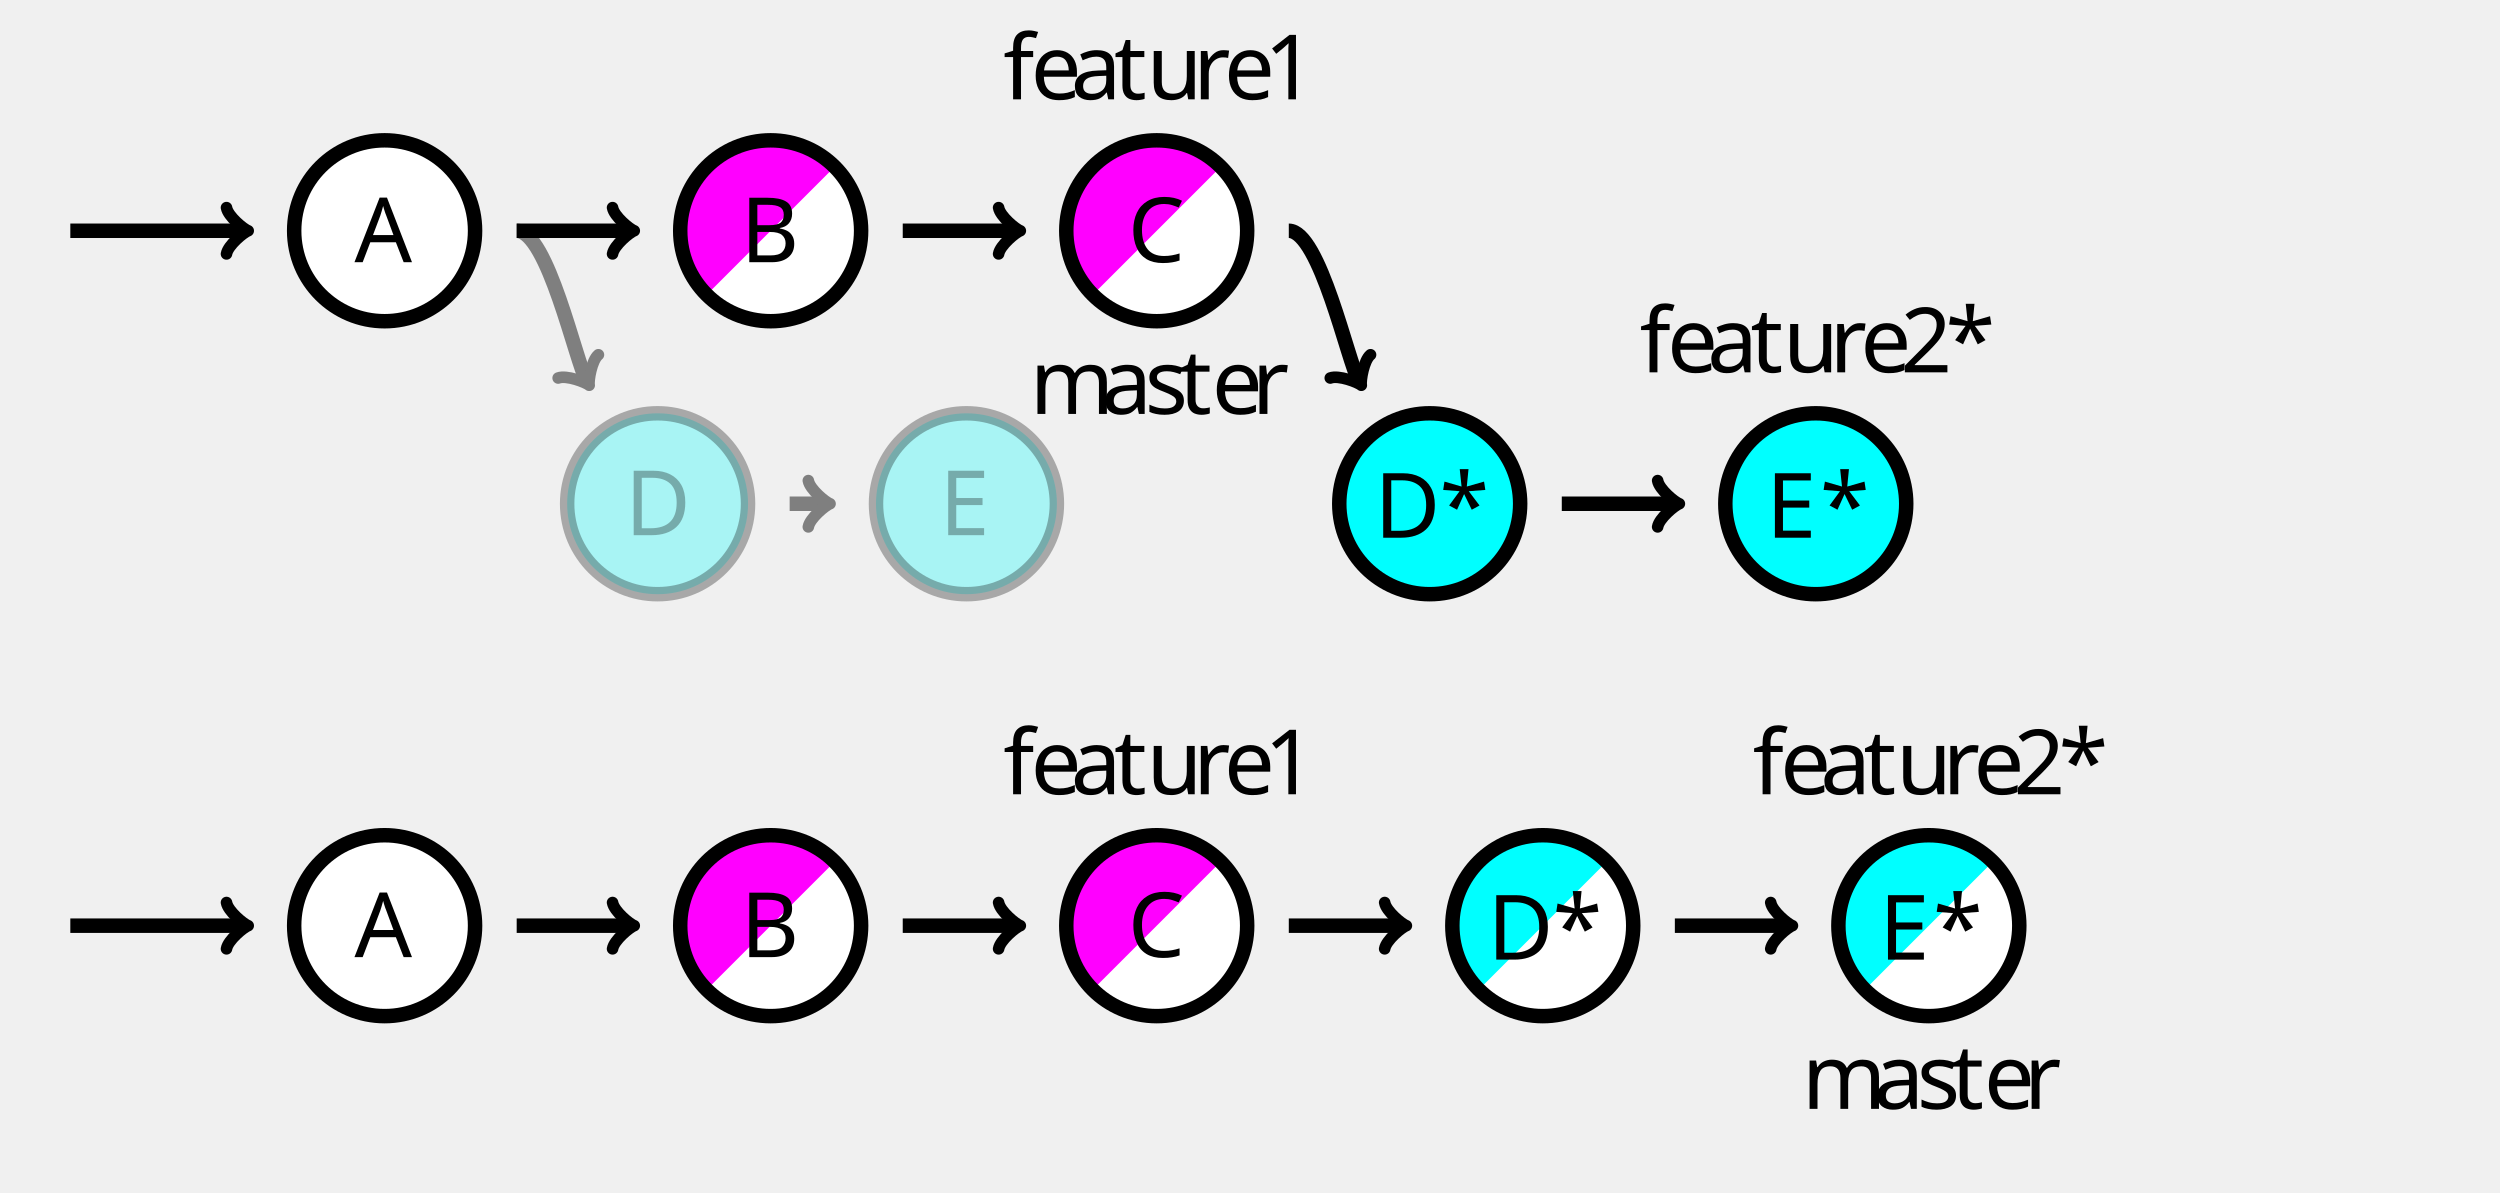
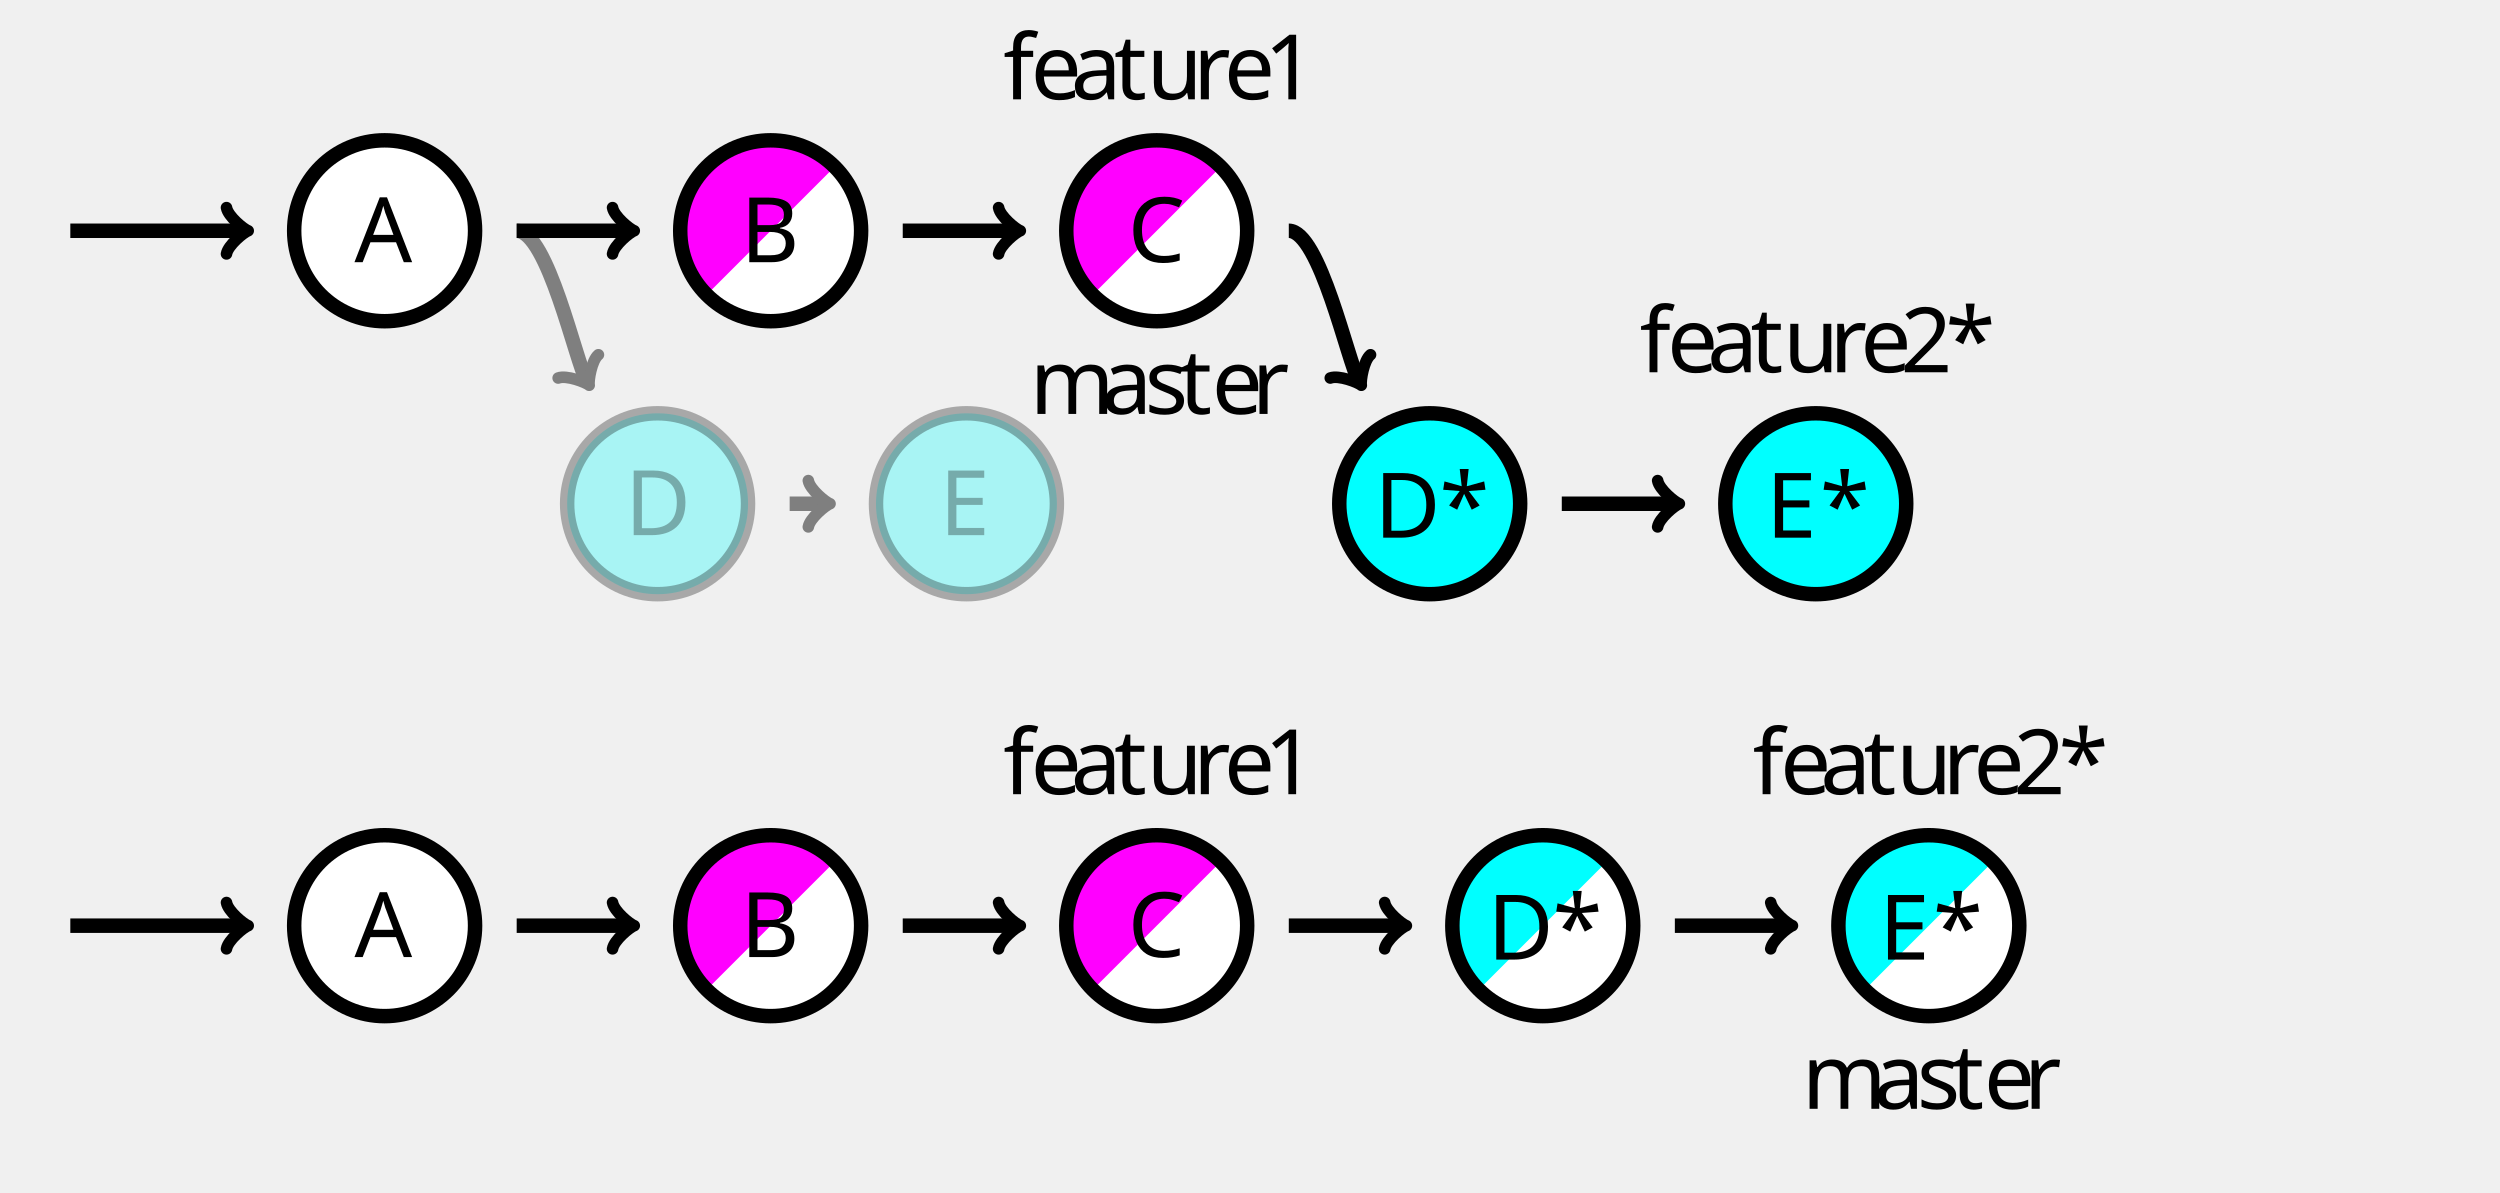
- <svg xmlns="http://www.w3.org/2000/svg" height="175.748" viewBox="-72 -72 276.378 131.811" width="368.504">
+ <svg xmlns="http://www.w3.org/2000/svg" height="131.811pt" viewBox="-72 -72 276.378 131.811" width="276.378pt">
  <defs>
    <font horiz-adv-x="0" id="cmss10">
      <font-face ascent="759" descent="250" font-family="cmss10" />
      <glyph d="M409 587c16 9 26 14 26 33 0 24-20 36-34 36-11 0-15-3-29-13l-96-67c2 30 8 114 8 139 0 27-22 35-34 35-16 0-35-10-35-35s6-109 8-139l-98 69c-15 11-22 11-27 11-14 0-34-12-34-36 0-12 5-21 14-27 7-5 40-21 121-65L90 469c-16-9-26-14-26-33 0-24 20-36 34-36 11 0 15 3 29 13l96 67c-2-30-8-114-8-139 0-27 22-35 34-35 16 0 35 10 35 35s-6 109-8 139l93-64c17-13 21-16 32-16 14 0 34 12 34 36 0 12-5 21-14 27-7 5-40 21-121 65l109 59z" glyph-name="asterisk" horiz-adv-x="500" unicode="*" vert-adv-y="500" />
      <glyph d="M299 678h-20c-59-61-142-64-190-66v-58c33 1 81 3 131 24V58H95V0h329v58H299v620z" glyph-name="one" horiz-adv-x="500" unicode="1" vert-adv-y="500" />
      <glyph d="M174 188L50 64V0h399v71H267c-12 0-24-1-36-1H122c32 28 108 103 139 132 19 18 70 60 89 78 45 45 99 98 99 183 0 115-81 215-213 215-114 0-170-78-194-164 12-17 17-23 19-26 2-2 12-15 22-29 20 77 48 155 139 155 94 0 145-75 145-153 0-85-57-142-116-202l-77-71z" glyph-name="two" horiz-adv-x="500" unicode="2" vert-adv-y="500" />
      <glyph d="M377 694h-88L28 0h74l77 204h291L546 0h92L377 694zm71-434H200l65 181c21 59 52 144 59 181h1c2-14 9-39 32-105l91-257z" glyph-name="A" horiz-adv-x="666" unicode="A" vert-adv-y="666" />
      <glyph d="M97 694V0h264c144 0 249 90 249 188 0 87-87 158-193 175 91 23 166 81 166 157 0 92-107 174-249 174H97zm83-303v247h126c111 0 199-53 199-119 0-60-71-128-209-128H180zm0-335v274h145c106 0 204-61 204-141 0-75-88-133-196-133H180z" glyph-name="B" horiz-adv-x="666" unicode="B" vert-adv-y="666" />
      <glyph d="M582 114c-59-39-93-60-192-60-144 0-234 150-234 294 0 136 83 293 236 293 71 0 116-17 171-52l14 82c-43 21-120 34-184 34-185 0-327-156-327-366C66 181 185-11 393-11c92 0 130 16 195 56l-6 69z" glyph-name="C" horiz-adv-x="639" unicode="C" vert-adv-y="639" />
      <glyph d="M96 694V0h263c170 0 306 152 306 341 0 194-135 353-307 353H96zm86-638v582h153c140 0 244-121 244-297 0-170-104-285-244-285H182z" glyph-name="D" horiz-adv-x="722" unicode="D" vert-adv-y="722" />
      <glyph d="M513 329v61H183v237h138c12 0 24-1 36-1h183v65H94V0h460v71H428c-12 0-24-1-36-1H183v259h330z" glyph-name="E" horiz-adv-x="597" unicode="E" vert-adv-y="597" />
      <glyph d="M399 289c0 102-73 172-165 172-65 0-110-16-157-43l6-66c52 37 102 50 151 50 47 0 87-40 87-114v-43c-150-2-277-44-277-132C44 70 71-11 158-11c14 0 108 2 166 47V0h75v289zm-78-157c0-19 0-44-34-63-29-18-67-19-78-19-48 0-93 23-93 65 0 70 162 77 205 79v-62z" glyph-name="a" horiz-adv-x="480" unicode="a" vert-adv-y="480" />
      <glyph d="M414 219c0 34-1 109-40 169-41 62-102 73-138 73-111 0-201-106-201-235C35 94 131-11 251-11c63 0 120 24 159 52l-6 65c-63-52-129-56-152-56-80 0-144 71-147 169h309zm-304 55c16 76 69 126 126 126 52 0 108-34 121-126H110z" glyph-name="e" horiz-adv-x="444" unicode="e" vert-adv-y="444" />
      <glyph d="M176 386h110v58H173v119c0 74 67 81 93 81 20 0 47-2 81-17v67c-12 3-43 11-80 11-94 0-166-71-166-171v-90H27v-58h74V0h75v386z" glyph-name="f" horiz-adv-x="305" unicode="f" vert-adv-y="305" />
      <glyph d="M713 298c0 67-16 157-137 157-60 0-112-28-149-82-26 76-96 82-128 82-72 0-119-41-146-77v72H81V0h78v245c0 68 27 149 101 149 93 0 98-65 98-103V0h78v245c0 68 27 149 101 149 93 0 98-65 98-103V0h78v298z" glyph-name="m" horiz-adv-x="794" unicode="m" vert-adv-y="794" />
      <glyph d="M157 214c0 100 72 172 170 174v67c-89-1-144-50-175-96v91H82V0h75v214z" glyph-name="r" horiz-adv-x="341" unicode="r" vert-adv-y="341" />
      <glyph d="M343 429c-52 24-93 32-144 32-25 0-166 0-166-131 0-49 29-81 54-100 31-22 53-26 108-37 36-7 94-19 94-72 0-69-79-69-94-69-81 0-137 37-155 49L28 33c32-16 87-44 168-44 18 0 73 0 116 32 31 24 48 64 48 107 0 55-37 89-39 92-39 35-66 41-116 50-55 11-101 21-101 70 0 62 72 62 85 62 32 0 85-4 142-38l12 65z" glyph-name="s" horiz-adv-x="383" unicode="s" vert-adv-y="383" />
      <glyph d="M175 386h141v58H175v127h-69V444H19v-58h84V119c0-60 14-130 83-130 70 0 121 25 146 38l-16 59c-26-21-58-33-90-33-37 0-51 30-51 83v250z" glyph-name="t" horiz-adv-x="361" unicode="t" vert-adv-y="361" />
      <glyph d="M435 444h-78V154c0-75-56-110-120-110-71 0-78 26-78 69v331H81V109c0-72 23-120 106-120 53 0 124 16 173 59V0h75v444z" glyph-name="u" horiz-adv-x="516" unicode="u" vert-adv-y="516" />
    </font>
  </defs>
-   <style>text.f0{font-family:cmss10;font-size:9.963px}</style>
-   <g stroke-width="1.6" stroke="#000" id="page6">
+   <style>text.f0{font-family:cmss10;font-size:7.5pt}</style>
+   <g stroke-width="1.2pt" stroke="#000" id="page6">
    <g fill="#FFF">
      <path d="M-19.48-46.488c0-5.523-4.477-10-10-10s-10 4.477-10 10 4.477 10 10 10 10-4.477 10-10zm-10 0" />
      <text class="f0" x="-29.48" y="-46.488" transform="translate(-3.333 3.472)" stroke="none" fill="#000">A</text>
    </g>
    <path d="M52.68 0c0 5.523-4.478 10-10 10-5.524 0-10-4.477-10-10s4.476-10 10-10c5.522 0 10 4.477 10 10zm-10 0" stroke="none" transform="matrix(1 0 0 -1 -29.48 -46.488)" fill="#F0F" />
    <g transform="matrix(1 0 0 -1 -29.48 -46.488)">
      <clipPath id="pgfcp5">
        <path d="M52.68 0c0 5.523-4.478 10-10 10-5.524 0-10-4.477-10-10s4.476-10 10-10c5.522 0 10 4.477 10 10zm-10 0" />
      </clipPath>
      <g clip-path="url(#pgfcp5)">
        <path d="M32.68-10h20v20z" stroke="none" fill="#FFF" />
      </g>
    </g>
    <path d="M23.199-46.488c0-5.523-4.477-10-10-10s-10 4.477-10 10 4.477 10 10 10 10-4.477 10-10zm-10 0" fill="none" />
    <text class="f0" x="-29.48" y="-46.488" transform="translate(39.346 3.472)" stroke="none">B</text>
    <path d="M95.358 0c0 5.523-4.477 10-10 10s-10-4.477-10-10 4.477-10 10-10 10 4.477 10 10zm-10 0" stroke="none" transform="matrix(1 0 0 -1 -29.48 -46.488)" fill="#F0F" />
    <g transform="matrix(1 0 0 -1 -29.48 -46.488)">
      <clipPath id="pgfcp6">
        <path d="M95.358 0c0 5.523-4.477 10-10 10s-10-4.477-10-10 4.477-10 10-10 10 4.477 10 10zm-10 0" />
      </clipPath>
      <g clip-path="url(#pgfcp6)">
        <path d="M75.358-10h20v20z" stroke="none" fill="#FFF" />
      </g>
    </g>
    <path d="M65.878-46.488c0-5.523-4.477-10-10-10s-10 4.477-10 10 4.477 10 10 10 10-4.477 10-10zm-10 0" fill="none" />
    <text class="f0" x="-29.48" y="-46.488" transform="translate(82.164 3.472)" stroke="none">C</text>
    <text class="f0" x="-29.48" y="-46.488" transform="translate(68.386 -14.533)" stroke="none">f<tspan x="-26.436">e</tspan>
      <tspan x="-22.008">a</tspan>
      <tspan x="-17.221">t</tspan>
      <tspan x="-13.623">u</tspan>
      <tspan x="-8.476">r</tspan>
      <tspan x="-5.072">e</tspan>
      <tspan x="-.644">1</tspan>
    </text>
    <text class="f0" x="-29.48" y="-46.488" transform="translate(71.33 20.247)" stroke="none">m<tspan x="-21.566">a</tspan>
      <tspan x="-16.778">s</tspan>
      <tspan x="-12.959">t</tspan>
      <tspan x="-9.361">e</tspan>
      <tspan x="-4.933">r</tspan>
    </text>
    <g fill-opacity=".3" stroke-opacity=".3">
      <path d="M40.179-30.179c0 5.523-4.477 10-10 10s-10-4.477-10-10 4.477-10 10-10 10 4.477 10 10zm-10 0" stroke="none" transform="matrix(1 0 0 -1 -29.48 -46.488)" fill="#0FF" />
      <path d="M10.698-16.31c0-5.522-4.477-10-10-10s-10 4.478-10 10c0 5.524 4.477 10 10 10s10-4.476 10-10zm-10 0" fill="none" />
      <text class="f0" x="-29.48" y="-46.488" transform="translate(26.568 33.65)" stroke="none">D</text>
    </g>
    <g fill-opacity=".3" stroke-opacity=".3">
      <path d="M74.322-30.179c0 5.523-4.477 10-10 10s-10-4.477-10-10 4.477-10 10-10 10 4.477 10 10zm-10 0" stroke="none" transform="matrix(1 0 0 -1 -29.48 -46.488)" fill="#0FF" />
      <path d="M44.842-16.31c0-5.522-4.477-10-10-10s-10 4.478-10 10c0 5.524 4.477 10 10 10s10-4.476 10-10zm-10 0" fill="none" />
      <text class="f0" x="-29.48" y="-46.488" transform="translate(61.336 33.65)" stroke="none">E</text>
    </g>
    <path d="M125.537-30.179c0 5.523-4.477 10-10 10s-10-4.477-10-10 4.477-10 10-10 10 4.477 10 10zm-10 0" stroke="none" transform="matrix(1 0 0 -1 -29.48 -46.488)" fill="#0FF" />
    <path d="M96.057-16.31c0-5.522-4.477-10-10-10s-10 4.478-10 10c0 5.524 4.477 10 10 10s10-4.476 10-10zm-10 0" fill="none" />
    <text class="f0" x="-29.48" y="-46.488" transform="translate(109.426 33.929)" stroke="none">D<tspan x="-22.285">*</tspan>
    </text>
    <path d="M168.216-30.179c0 5.523-4.477 10-10 10s-10-4.477-10-10 4.477-10 10-10 10 4.477 10 10zm-10 0" stroke="none" transform="matrix(1 0 0 -1 -29.48 -46.488)" fill="#0FF" />
    <path d="M138.736-16.31c0-5.522-4.477-10-10-10s-10 4.478-10 10c0 5.524 4.477 10 10 10s10-4.476 10-10zm-10 0" fill="none" />
    <text class="f0" x="-29.48" y="-46.488" transform="translate(152.73 33.929)" stroke="none">E<tspan x="-23.53">*</tspan>
    </text>
    <text class="f0" x="-29.48" y="-46.488" transform="translate(138.744 15.646)" stroke="none">f<tspan x="-26.436">e</tspan>
      <tspan x="-22.008">a</tspan>
      <tspan x="-17.221">t</tspan>
      <tspan x="-13.623">u</tspan>
      <tspan x="-8.476">r</tspan>
      <tspan x="-5.072">e</tspan>
      <tspan x="-.644">2</tspan>
      <tspan x="4.337">*</tspan>
    </text>
    <g fill="none">
      <path d="M-64.226-46.488h19.186" />
-       <path d="M-46.96-49.048c.16.96 1.92 2.4 2.4 2.56-.48.16-2.24 1.6-2.4 2.56" stroke-linejoin="round" stroke-linecap="round" stroke-width="1.28" />
+       <path d="M-46.96-49.048c.16.96 1.92 2.4 2.4 2.56-.48.16-2.24 1.6-2.4 2.56" stroke-linejoin="round" stroke-linecap="round" stroke-dashoffset="0pt" stroke-width=".96pt" />
    </g>
    <g fill="none">
      <path d="M27.799-46.488h12.519" />
-       <path d="M38.398-49.048c.16.96 1.92 2.4 2.4 2.56-.48.16-2.24 1.6-2.4 2.56" stroke-linejoin="round" stroke-linecap="round" stroke-width="1.28" />
+       <path d="M38.398-49.048c.16.96 1.92 2.4 2.4 2.56-.48.16-2.24 1.6-2.4 2.56" stroke-linejoin="round" stroke-linecap="round" stroke-dashoffset="0pt" stroke-width=".96pt" />
    </g>
    <g fill="none" stroke="#7F7F7F">
      <path d="M-14.88-46.488c3.435 0 6.544 14.53 7.774 16.66" />
-       <path d="M-5.845-32.78c-.754.621-1.122 2.872-1.02 3.37-.38-.337-2.514-1.144-3.428-.801" stroke-linejoin="round" stroke-linecap="round" stroke-width="1.284" />
+       <path d="M-5.845-32.78c-.754.621-1.122 2.872-1.02 3.37-.38-.337-2.514-1.144-3.428-.801" stroke-linejoin="round" stroke-linecap="round" stroke-dashoffset="0pt" stroke-width=".963pt" />
    </g>
    <g fill="none" stroke="#7F7F7F">
      <path d="M15.298-16.31h3.984" />
-       <path d="M17.362-18.87c.16.96 1.92 2.4 2.4 2.56-.48.16-2.24 1.6-2.4 2.56" stroke-linejoin="round" stroke-linecap="round" stroke-width="1.28" />
+       <path d="M17.362-18.87c.16.96 1.92 2.4 2.4 2.56-.48.16-2.24 1.6-2.4 2.56" stroke-linejoin="round" stroke-linecap="round" stroke-dashoffset="0pt" stroke-width=".96pt" />
    </g>
    <g fill="none">
      <path d="M100.657-16.31h12.519" />
-       <path d="M111.256-18.87c.16.96 1.92 2.4 2.4 2.56-.48.16-2.24 1.6-2.4 2.56" stroke-linejoin="round" stroke-linecap="round" stroke-width="1.28" />
+       <path d="M111.256-18.87c.16.96 1.92 2.4 2.4 2.56-.48.16-2.24 1.6-2.4 2.56" stroke-linejoin="round" stroke-linecap="round" stroke-dashoffset="0pt" stroke-width=".96pt" />
    </g>
    <g fill="none">
      <path d="M-14.88-46.488h12.519" />
-       <path d="M-4.281-49.048c.16.96 1.92 2.4 2.4 2.56-.48.16-2.24 1.6-2.4 2.56" stroke-linejoin="round" stroke-linecap="round" stroke-width="1.28" />
+       <path d="M-4.281-49.048c.16.96 1.92 2.4 2.4 2.56-.48.16-2.24 1.6-2.4 2.56" stroke-linejoin="round" stroke-linecap="round" stroke-dashoffset="0pt" stroke-width=".96pt" />
    </g>
    <g fill="none">
      <path d="M70.478-46.488c3.435 0 6.544 14.53 7.774 16.66" />
-       <path d="M79.513-32.78c-.754.621-1.122 2.872-1.02 3.37-.38-.337-2.514-1.144-3.428-.801" stroke-linejoin="round" stroke-linecap="round" stroke-width="1.284" />
+       <path d="M79.513-32.78c-.754.621-1.122 2.872-1.02 3.37-.38-.337-2.514-1.144-3.428-.801" stroke-linejoin="round" stroke-linecap="round" stroke-dashoffset="0pt" stroke-width=".963pt" />
    </g>
    <g fill="#FFF">
      <path d="M-19.48 30.335c0-5.523-4.477-10-10-10s-10 4.477-10 10 4.477 10 10 10 10-4.477 10-10zm-10 0" />
      <text class="f0" x="-29.48" y="-46.488" transform="translate(-3.333 80.295)" stroke="none" fill="#000">A</text>
    </g>
    <path d="M52.68-76.823c0 5.523-4.478 10-10 10-5.524 0-10-4.477-10-10 0-5.522 4.476-10 10-10 5.522 0 10 4.478 10 10zm-10 0" stroke="none" transform="matrix(1 0 0 -1 -29.48 -46.488)" fill="#F0F" />
    <g transform="matrix(1 0 0 -1 -29.48 -46.488)">
      <clipPath id="pgfcp7">
        <path d="M52.68-76.823c0 5.523-4.478 10-10 10-5.524 0-10-4.477-10-10 0-5.522 4.476-10 10-10 5.522 0 10 4.478 10 10zm-10 0" />
      </clipPath>
      <g clip-path="url(#pgfcp7)">
        <path d="M32.68-86.823h20v20z" stroke="none" fill="#FFF" />
      </g>
    </g>
    <path d="M23.199 30.335c0-5.523-4.477-10-10-10s-10 4.477-10 10 4.477 10 10 10 10-4.477 10-10zm-10 0" fill="none" />
    <text class="f0" x="-29.48" y="-46.488" transform="translate(39.346 80.295)" stroke="none">B</text>
    <path d="M95.358-76.823c0 5.523-4.477 10-10 10s-10-4.477-10-10c0-5.522 4.477-10 10-10s10 4.478 10 10zm-10 0" stroke="none" transform="matrix(1 0 0 -1 -29.48 -46.488)" fill="#F0F" />
    <g transform="matrix(1 0 0 -1 -29.48 -46.488)">
      <clipPath id="pgfcp8">
        <path d="M95.358-76.823c0 5.523-4.477 10-10 10s-10-4.477-10-10c0-5.522 4.477-10 10-10s10 4.478 10 10zm-10 0" />
      </clipPath>
      <g clip-path="url(#pgfcp8)">
        <path d="M75.358-86.823h20v20z" stroke="none" fill="#FFF" />
      </g>
    </g>
    <path d="M65.878 30.335c0-5.523-4.477-10-10-10s-10 4.477-10 10 4.477 10 10 10 10-4.477 10-10zm-10 0" fill="none" />
    <text class="f0" x="-29.48" y="-46.488" transform="translate(82.164 80.295)" stroke="none">C</text>
    <text class="f0" x="-29.48" y="-46.488" transform="translate(68.386 62.29)" stroke="none">f<tspan x="-26.436">e</tspan>
      <tspan x="-22.008">a</tspan>
      <tspan x="-17.221">t</tspan>
      <tspan x="-13.623">u</tspan>
      <tspan x="-8.476">r</tspan>
      <tspan x="-5.072">e</tspan>
      <tspan x="-.644">1</tspan>
    </text>
    <path d="M138.037-76.823c0 5.523-4.477 10-10 10s-10-4.477-10-10c0-5.522 4.477-10 10-10s10 4.478 10 10zm-10 0" stroke="none" transform="matrix(1 0 0 -1 -29.48 -46.488)" fill="#0FF" />
    <g transform="matrix(1 0 0 -1 -29.48 -46.488)">
      <clipPath id="pgfcp9">
        <path d="M138.037-76.823c0 5.523-4.477 10-10 10s-10-4.477-10-10c0-5.522 4.477-10 10-10s10 4.478 10 10zm-10 0" />
      </clipPath>
      <g clip-path="url(#pgfcp9)">
        <path d="M118.037-86.823h20v20z" stroke="none" fill="#FFF" />
      </g>
    </g>
    <path d="M108.557 30.335c0-5.523-4.477-10-10-10s-10 4.477-10 10 4.477 10 10 10 10-4.477 10-10zm-10 0" fill="none" />
    <text class="f0" x="-29.48" y="-46.488" transform="translate(121.926 80.573)" stroke="none">D<tspan x="-22.285">*</tspan>
    </text>
    <path d="M180.716-76.823c0 5.523-4.477 10-10 10-5.522 0-10-4.477-10-10 0-5.522 4.478-10 10-10 5.523 0 10 4.478 10 10zm-10 0" stroke="none" transform="matrix(1 0 0 -1 -29.48 -46.488)" fill="#0FF" />
    <g transform="matrix(1 0 0 -1 -29.48 -46.488)">
      <clipPath id="pgfcp10">
        <path d="M180.716-76.823c0 5.523-4.477 10-10 10-5.522 0-10-4.477-10-10 0-5.522 4.478-10 10-10 5.523 0 10 4.478 10 10zm-10 0" />
      </clipPath>
      <g clip-path="url(#pgfcp10)">
        <path d="M160.716-86.823h20v20z" stroke="none" fill="#FFF" />
      </g>
    </g>
    <path d="M151.236 30.335c0-5.523-4.477-10-10-10s-10 4.477-10 10 4.477 10 10 10 10-4.477 10-10zm-10 0" fill="none" />
    <text class="f0" x="-29.48" y="-46.488" transform="translate(165.23 80.573)" stroke="none">E<tspan x="-23.53">*</tspan>
    </text>
    <text class="f0" x="-29.48" y="-46.488" transform="translate(151.244 62.29)" stroke="none">f<tspan x="-26.436">e</tspan>
      <tspan x="-22.008">a</tspan>
      <tspan x="-17.221">t</tspan>
      <tspan x="-13.623">u</tspan>
      <tspan x="-8.476">r</tspan>
      <tspan x="-5.072">e</tspan>
      <tspan x="-.644">2</tspan>
      <tspan x="4.337">*</tspan>
    </text>
    <text class="f0" x="-29.48" y="-46.488" transform="translate(156.689 97.07)" stroke="none">m<tspan x="-21.566">a</tspan>
      <tspan x="-16.778">s</tspan>
      <tspan x="-12.959">t</tspan>
      <tspan x="-9.361">e</tspan>
      <tspan x="-4.933">r</tspan>
    </text>
    <g fill="none">
      <path d="M-64.226 30.335h19.186" />
-       <path d="M-46.96 27.775c.16.96 1.92 2.4 2.4 2.56-.48.16-2.24 1.6-2.4 2.56" stroke-linejoin="round" stroke-linecap="round" stroke-width="1.28" />
+       <path d="M-46.96 27.775c.16.96 1.92 2.4 2.4 2.56-.48.16-2.24 1.6-2.4 2.56" stroke-linejoin="round" stroke-linecap="round" stroke-dashoffset="0pt" stroke-width=".96pt" />
    </g>
    <g fill="none">
      <path d="M27.799 30.335h12.519" />
-       <path d="M38.398 27.775c.16.96 1.92 2.4 2.4 2.56-.48.16-2.24 1.6-2.4 2.56" stroke-linejoin="round" stroke-linecap="round" stroke-width="1.28" />
+       <path d="M38.398 27.775c.16.96 1.92 2.4 2.4 2.56-.48.16-2.24 1.6-2.4 2.56" stroke-linejoin="round" stroke-linecap="round" stroke-dashoffset="0pt" stroke-width=".96pt" />
    </g>
    <g fill="none">
      <path d="M113.157 30.335h12.52" />
-       <path d="M123.756 27.775c.16.96 1.92 2.4 2.4 2.56-.48.16-2.24 1.6-2.4 2.56" stroke-linejoin="round" stroke-linecap="round" stroke-width="1.28" />
+       <path d="M123.756 27.775c.16.96 1.92 2.4 2.4 2.56-.48.16-2.24 1.6-2.4 2.56" stroke-linejoin="round" stroke-linecap="round" stroke-dashoffset="0pt" stroke-width=".96pt" />
    </g>
    <g fill="none">
      <path d="M-14.88 30.335h12.519" />
-       <path d="M-4.281 27.775c.16.96 1.92 2.4 2.4 2.56-.48.16-2.24 1.6-2.4 2.56" stroke-linejoin="round" stroke-linecap="round" stroke-width="1.28" />
+       <path d="M-4.281 27.775c.16.96 1.92 2.4 2.4 2.56-.48.16-2.24 1.6-2.4 2.56" stroke-linejoin="round" stroke-linecap="round" stroke-dashoffset="0pt" stroke-width=".96pt" />
    </g>
    <g fill="none">
      <path d="M70.478 30.335h12.52" />
-       <path d="M81.077 27.775c.16.96 1.92 2.4 2.4 2.56-.48.16-2.24 1.6-2.4 2.56" stroke-linejoin="round" stroke-linecap="round" stroke-width="1.28" />
+       <path d="M81.077 27.775c.16.96 1.92 2.4 2.4 2.56-.48.16-2.24 1.6-2.4 2.56" stroke-linejoin="round" stroke-linecap="round" stroke-dashoffset="0pt" stroke-width=".96pt" />
    </g>
  </g>
</svg>
